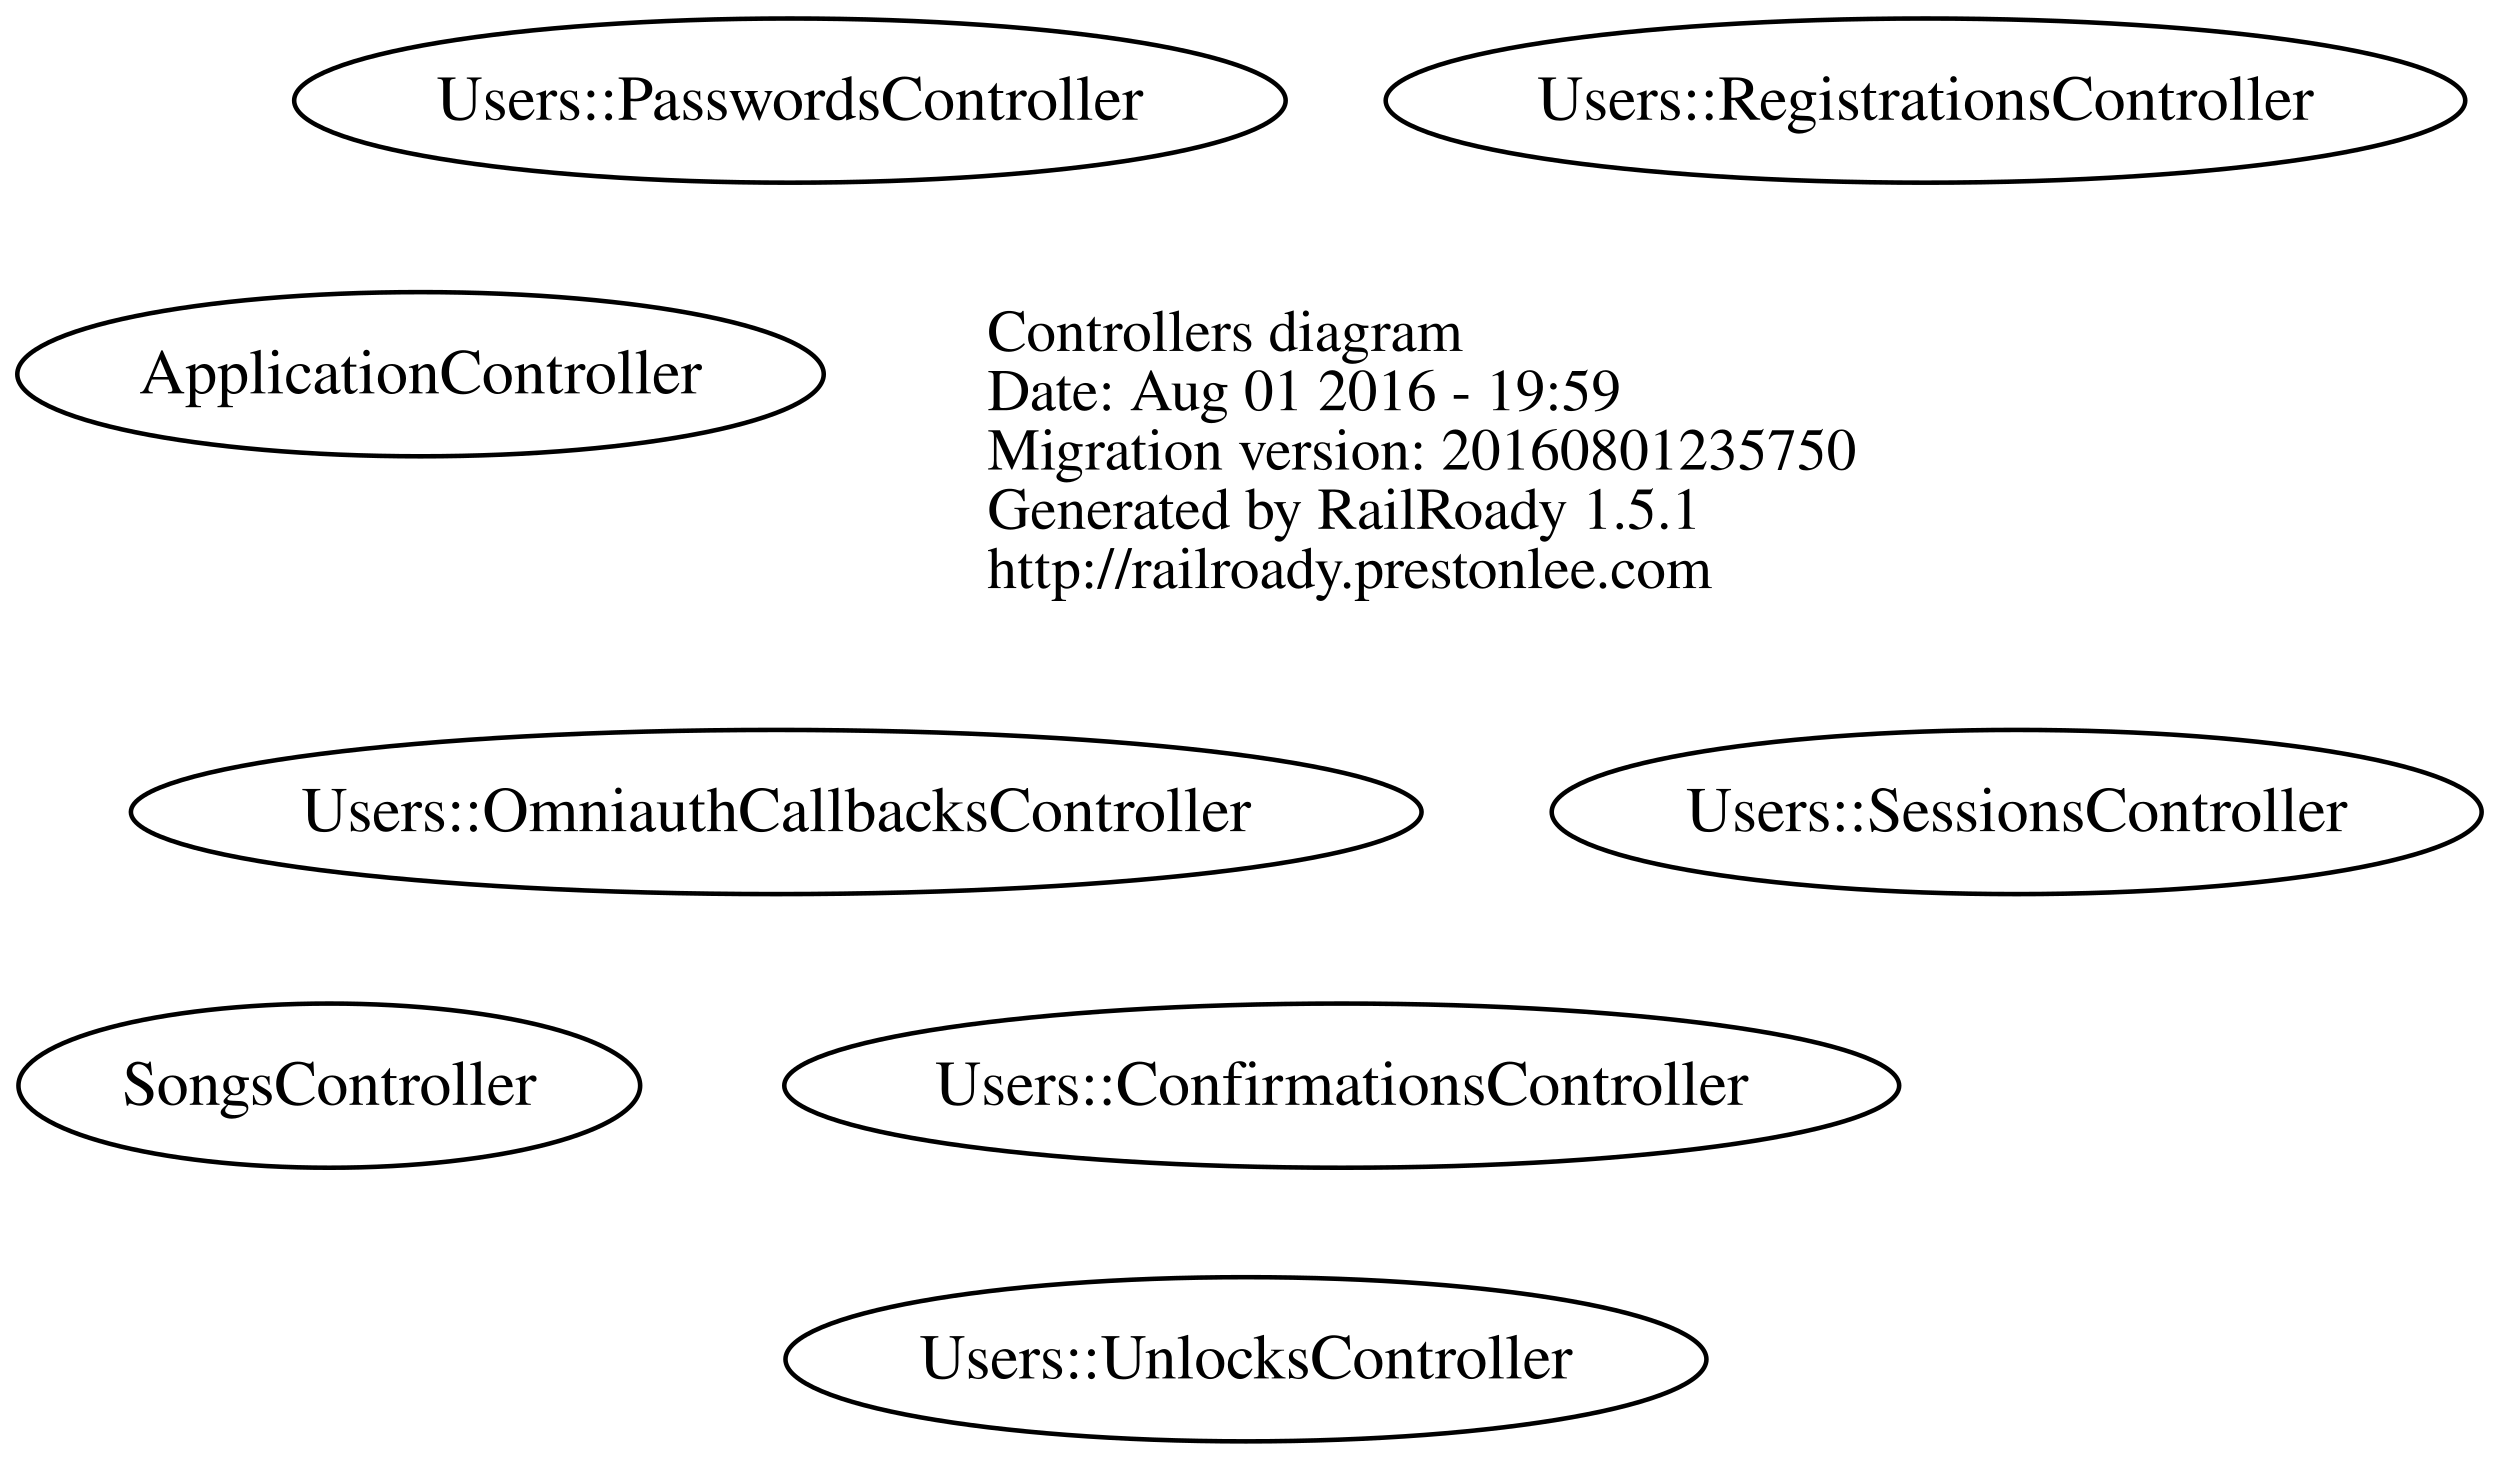
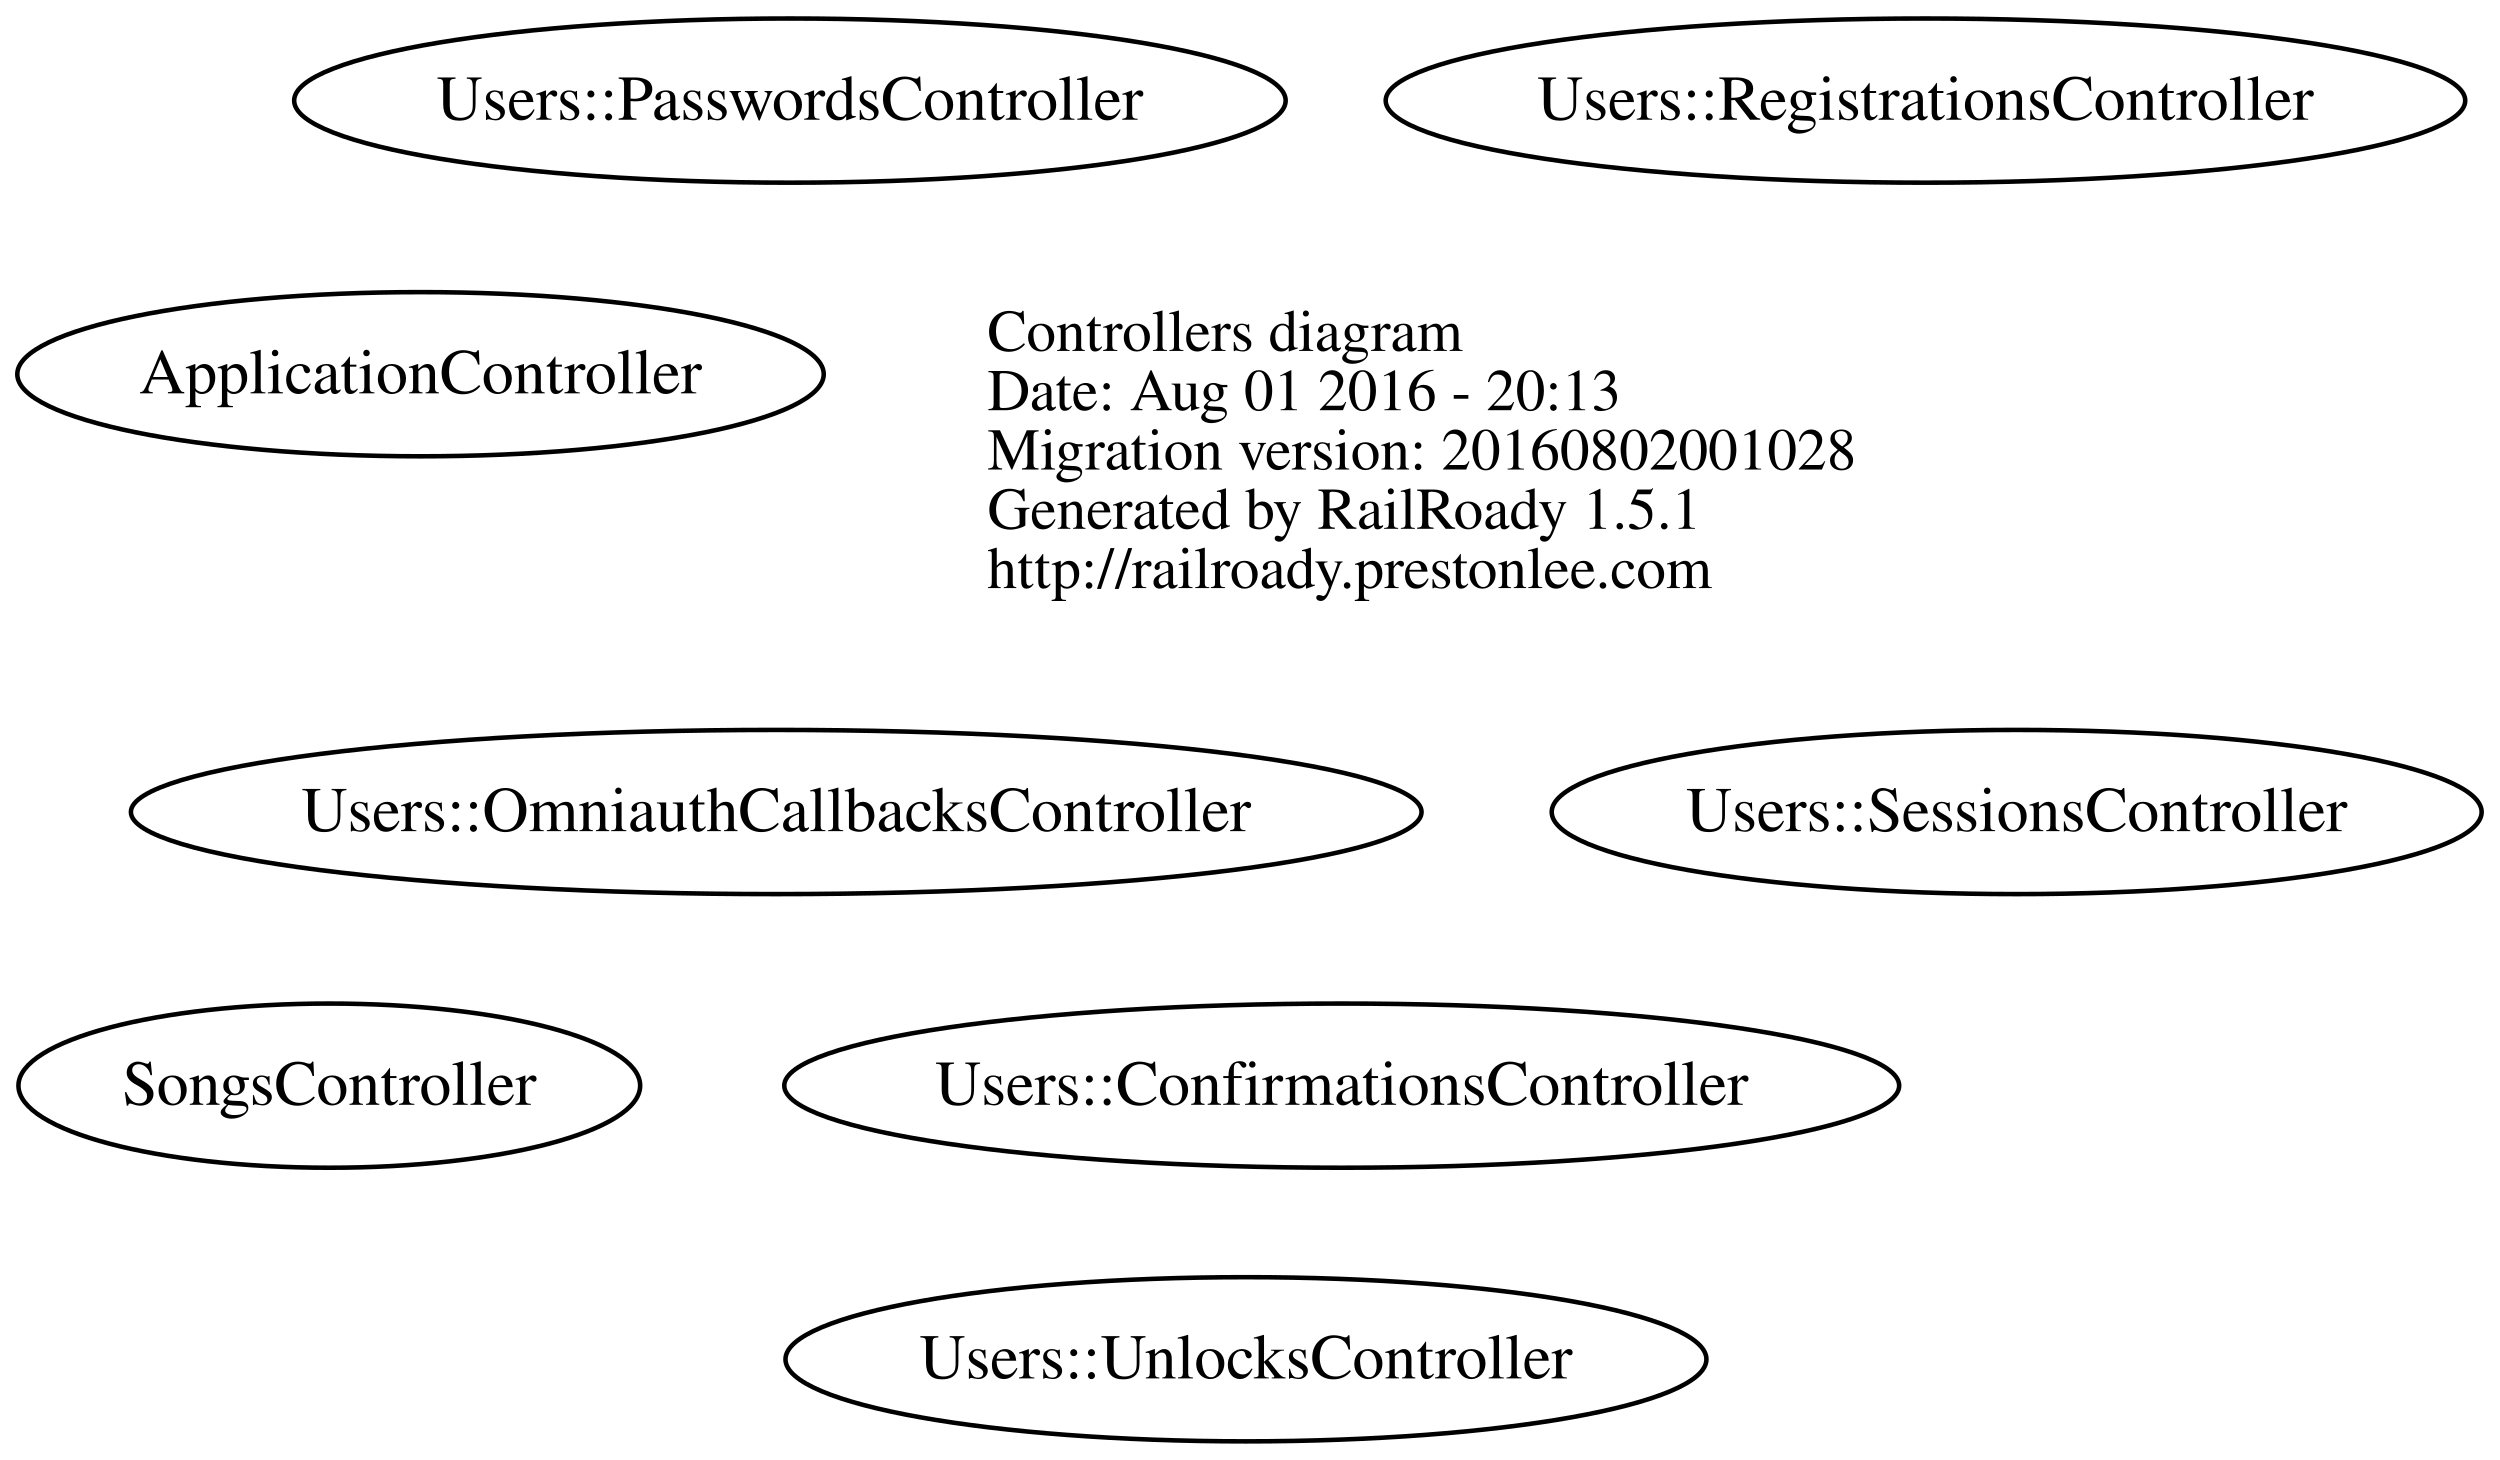
<svg xmlns="http://www.w3.org/2000/svg" width="548pt" height="320pt" viewBox="0.00 0.00 548.19 320.00">
  <g id="graph0" class="graph" transform="scale(1 1) rotate(0) translate(172.208 172)">
    <polygon fill="none" stroke="none" points="-172.208,148 -172.208,-172 375.979,-172 375.979,148 -172.208,148" />
    <g id="node1" class="node">
      <text text-anchor="start" x="44.312" y="-95.1" font-family="Times,serif" font-size="13.00">Controllers diagram</text>
-       <text text-anchor="start" x="44.312" y="-82.1" font-family="Times,serif" font-size="13.00">Date: Aug 01 2016 - 19:59</text>
-       <text text-anchor="start" x="44.312" y="-69.1" font-family="Times,serif" font-size="13.00">Migration version: 20160801235750</text>
+       <text text-anchor="start" x="44.312" y="-82.1" font-family="Times,serif" font-size="13.00">Date: Aug 01 2016 - 20:13</text>
+       <text text-anchor="start" x="44.312" y="-69.1" font-family="Times,serif" font-size="13.00">Migration version: 20160802001028</text>
      <text text-anchor="start" x="44.312" y="-56.1" font-family="Times,serif" font-size="13.00">Generated by RailRoady 1.5.1</text>
      <text text-anchor="start" x="44.312" y="-43.1" font-family="Times,serif" font-size="13.00">http://railroady.prestonlee.com</text>
    </g>
    <g id="node2" class="node">
      <ellipse fill="none" stroke="black" cx="-80" cy="-90" rx="88.417" ry="18" />
      <text text-anchor="middle" x="-80" y="-85.8" font-family="Times,serif" font-size="14.00">ApplicationController</text>
    </g>
    <g id="node3" class="node">
      <ellipse fill="none" stroke="black" cx="-100" cy="66" rx="68.163" ry="18" />
      <text text-anchor="middle" x="-100" y="70.2" font-family="Times,serif" font-size="14.00">SongsController</text>
    </g>
    <g id="node4" class="node">
      <ellipse fill="none" stroke="black" cx="122" cy="66" rx="122.237" ry="18" />
      <text text-anchor="middle" x="122" y="70.2" font-family="Times,serif" font-size="14.00">Users::ConfirmationsController</text>
    </g>
    <g id="node5" class="node">
      <ellipse fill="none" stroke="black" cx="-2" cy="6" rx="141.506" ry="18" />
      <text text-anchor="middle" x="-2" y="10.2" font-family="Times,serif" font-size="14.00">Users::OmniauthCallbacksController</text>
    </g>
    <g id="node6" class="node">
      <ellipse fill="none" stroke="black" cx="1" cy="-150" rx="108.706" ry="18" />
      <text text-anchor="middle" x="1" y="-145.8" font-family="Times,serif" font-size="14.00">Users::PasswordsController</text>
    </g>
    <g id="node7" class="node">
      <ellipse fill="none" stroke="black" cx="250" cy="-150" rx="118.361" ry="18" />
      <text text-anchor="middle" x="250" y="-145.8" font-family="Times,serif" font-size="14.00">Users::RegistrationsController</text>
    </g>
    <g id="node8" class="node">
      <ellipse fill="none" stroke="black" cx="270" cy="6" rx="101.957" ry="18" />
      <text text-anchor="middle" x="270" y="10.2" font-family="Times,serif" font-size="14.00">Users::SessionsController</text>
    </g>
    <g id="node9" class="node">
      <ellipse fill="none" stroke="black" cx="101" cy="126" rx="100.971" ry="18" />
      <text text-anchor="middle" x="101" y="130.2" font-family="Times,serif" font-size="14.00">Users::UnlocksController</text>
    </g>
  </g>
</svg>
